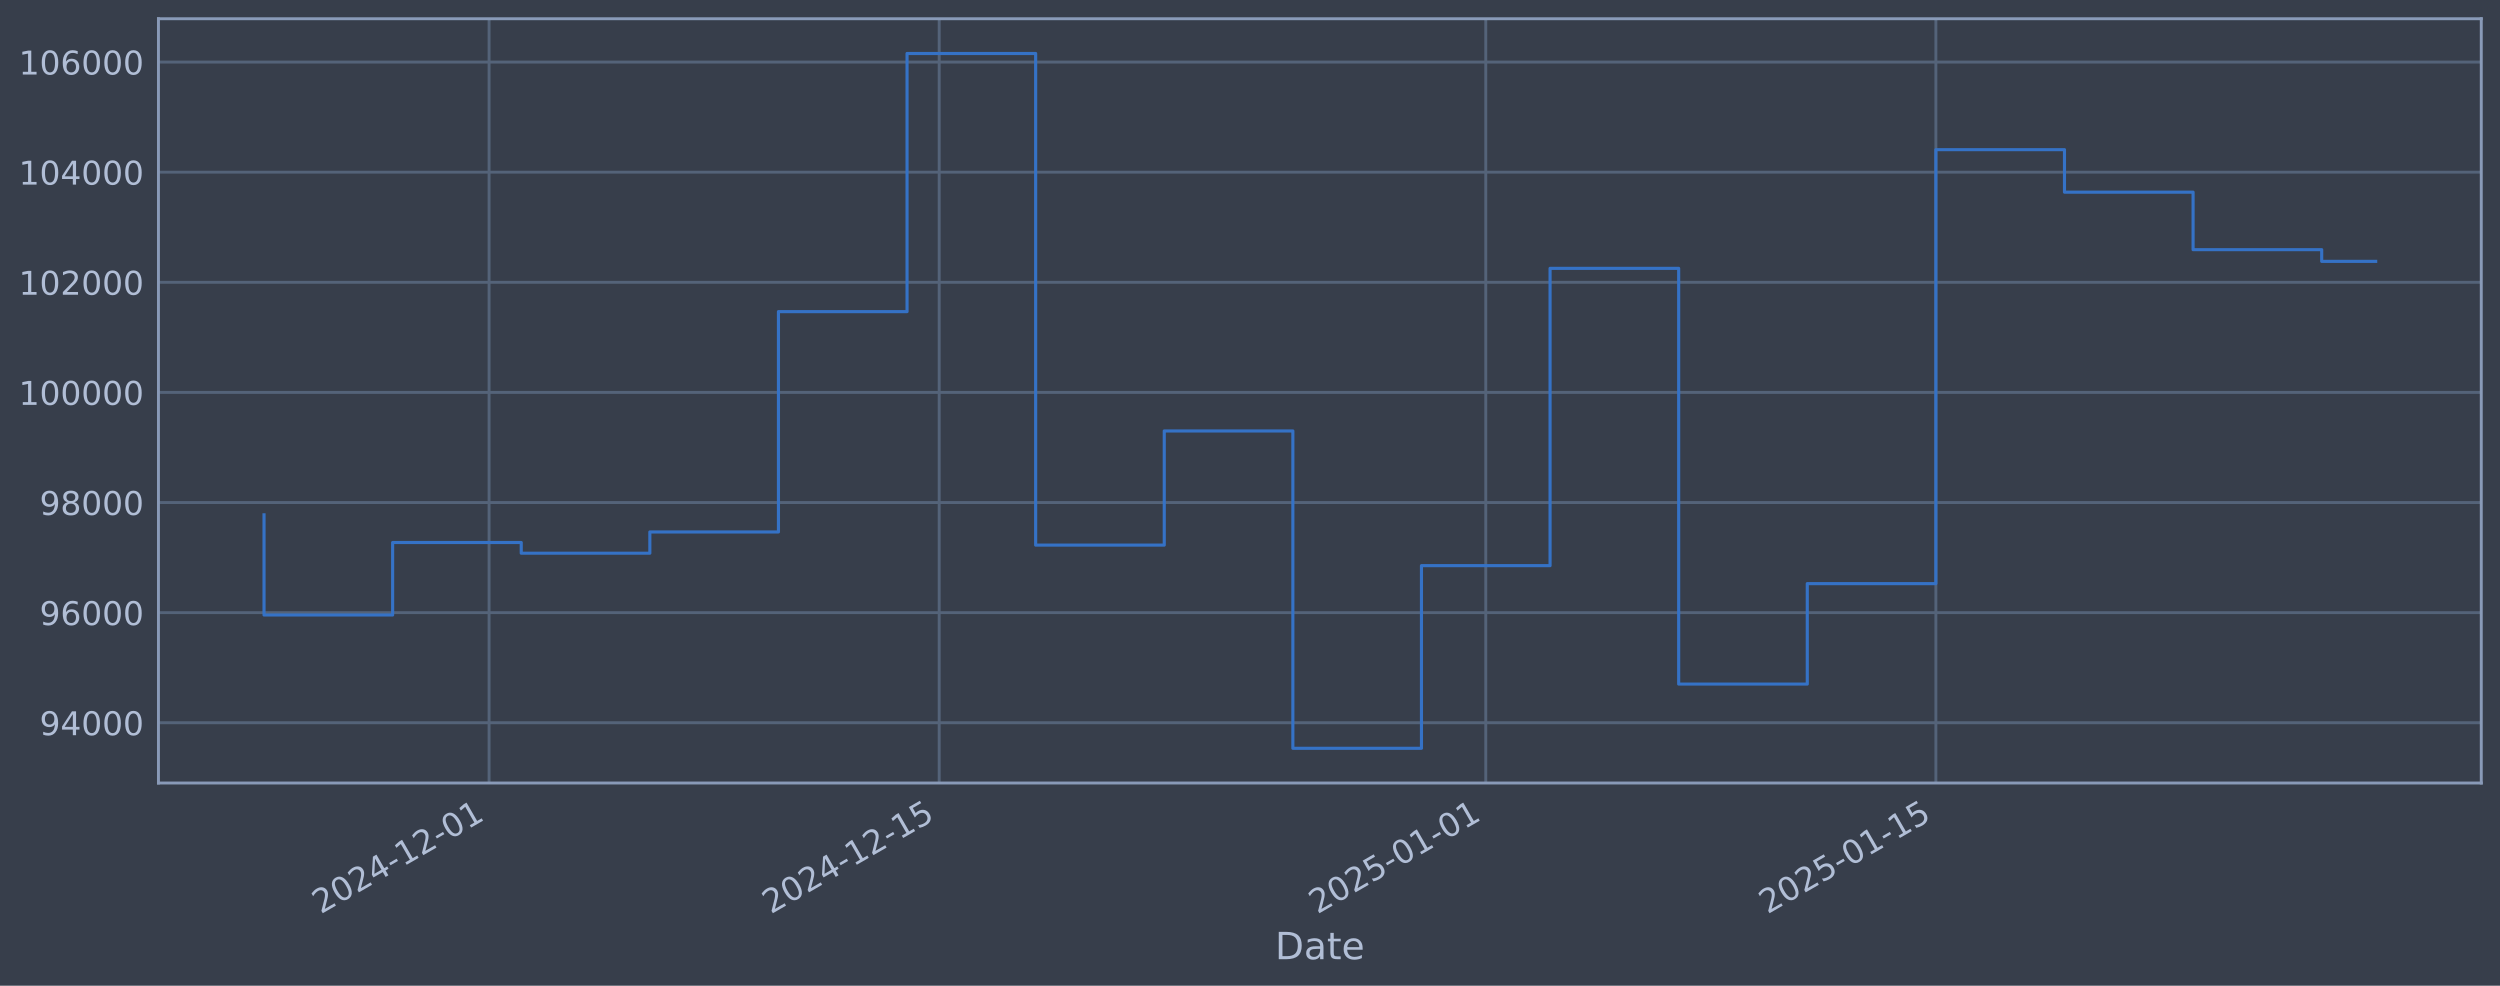
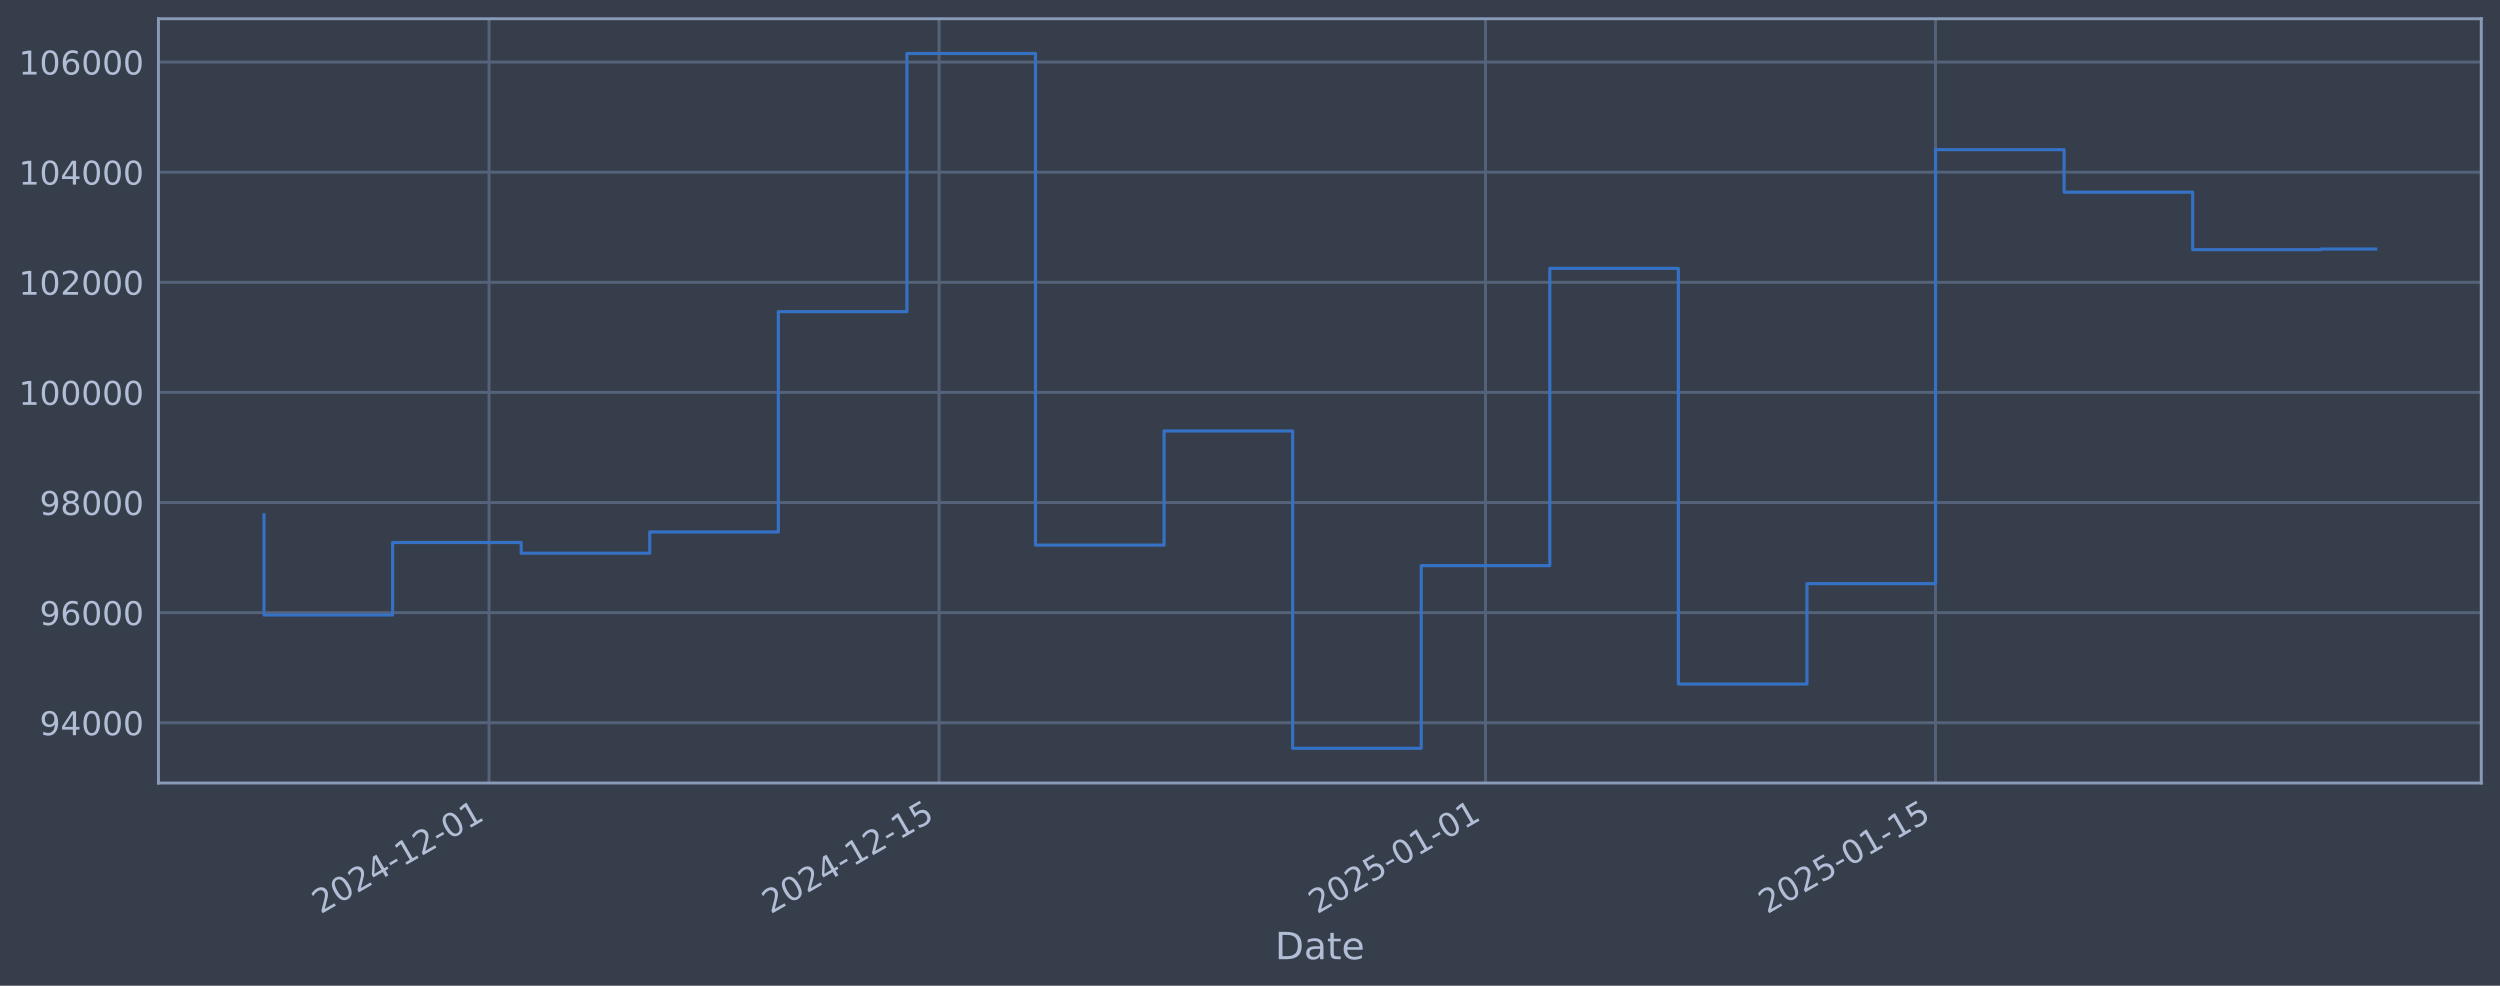
<svg xmlns="http://www.w3.org/2000/svg" xmlns:xlink="http://www.w3.org/1999/xlink" width="960.9pt" height="378.87pt" viewBox="0 0 960.9 378.87" version="1.1">
  <defs>
    <style type="text/css">*{stroke-linejoin: round; stroke-linecap: butt}</style>
  </defs>
  <g id="figure_1">
    <g id="patch_1">
      <path d="M 0 378.87  L 960.9 378.87  L 960.9 0  L 0 0  z " style="fill: #373e4b" />
    </g>
    <g id="axes_1">
      <g id="patch_2">
        <path d="M 60.901 300.96  L 953.701 300.96  L 953.701 7.2  L 60.901 7.2  z " style="fill: #373e4b" />
      </g>
      <g id="matplotlib.axis_1">
        <g id="xtick_1">
          <g id="line2d_1">
-             <path d="M 187.985 300.96  L 187.985 7.2  " clip-path="url(#p15d44755ef)" style="fill: none; stroke: #546379; stroke-width: 1.12; stroke-linecap: square" />
+             <path d="M 187.967 300.96  L 187.967 7.2  " clip-path="url(#pdf3226583d)" style="fill: none; stroke: #546379; stroke-width: 1.12; stroke-linecap: square" />
          </g>
          <g id="line2d_2" />
          <g id="text_1">
-             <g style="fill: #b1bed6" transform="translate(123.2597 351.4642) rotate(-30) scale(0.126 -0.126)">
+             <g style="fill: #b1bed6" transform="translate(123.2412 351.4642) rotate(-30) scale(0.126 -0.126)">
              <defs>
                <path id="DejaVuSans-32" d="M 1228 531  L 3431 531  L 3431 0  L 469 0  L 469 531  Q 828 903 1448 1529  Q 2069 2156 2228 2338  Q 2531 2678 2651 2914  Q 2772 3150 2772 3378  Q 2772 3750 2511 3984  Q 2250 4219 1831 4219  Q 1534 4219 1204 4116  Q 875 4013 500 3803  L 500 4441  Q 881 4594 1212 4672  Q 1544 4750 1819 4750  Q 2544 4750 2975 4387  Q 3406 4025 3406 3419  Q 3406 3131 3298 2873  Q 3191 2616 2906 2266  Q 2828 2175 2409 1742  Q 1991 1309 1228 531  z " transform="scale(0.015625)" />
                <path id="DejaVuSans-30" d="M 2034 4250  Q 1547 4250 1301 3770  Q 1056 3291 1056 2328  Q 1056 1369 1301 889  Q 1547 409 2034 409  Q 2525 409 2770 889  Q 3016 1369 3016 2328  Q 3016 3291 2770 3770  Q 2525 4250 2034 4250  z M 2034 4750  Q 2819 4750 3233 4129  Q 3647 3509 3647 2328  Q 3647 1150 3233 529  Q 2819 -91 2034 -91  Q 1250 -91 836 529  Q 422 1150 422 2328  Q 422 3509 836 4129  Q 1250 4750 2034 4750  z " transform="scale(0.015625)" />
                <path id="DejaVuSans-34" d="M 2419 4116  L 825 1625  L 2419 1625  L 2419 4116  z M 2253 4666  L 3047 4666  L 3047 1625  L 3713 1625  L 3713 1100  L 3047 1100  L 3047 0  L 2419 0  L 2419 1100  L 313 1100  L 313 1709  L 2253 4666  z " transform="scale(0.015625)" />
                <path id="DejaVuSans-2d" d="M 313 2009  L 1997 2009  L 1997 1497  L 313 1497  L 313 2009  z " transform="scale(0.015625)" />
                <path id="DejaVuSans-31" d="M 794 531  L 1825 531  L 1825 4091  L 703 3866  L 703 4441  L 1819 4666  L 2450 4666  L 2450 531  L 3481 531  L 3481 0  L 794 0  L 794 531  z " transform="scale(0.015625)" />
              </defs>
              <use xlink:href="#DejaVuSans-32" />
              <use xlink:href="#DejaVuSans-30" transform="translate(63.62305 0)" />
              <use xlink:href="#DejaVuSans-32" transform="translate(127.2461 0)" />
              <use xlink:href="#DejaVuSans-34" transform="translate(190.8691 0)" />
              <use xlink:href="#DejaVuSans-2d" transform="translate(254.4922 0)" />
              <use xlink:href="#DejaVuSans-31" transform="translate(290.5762 0)" />
              <use xlink:href="#DejaVuSans-32" transform="translate(354.1992 0)" />
              <use xlink:href="#DejaVuSans-2d" transform="translate(417.8223 0)" />
              <use xlink:href="#DejaVuSans-30" transform="translate(453.9062 0)" />
              <use xlink:href="#DejaVuSans-31" transform="translate(517.5293 0)" />
            </g>
          </g>
        </g>
        <g id="xtick_2">
          <g id="line2d_3">
-             <path d="M 360.991 300.96  L 360.991 7.2  " clip-path="url(#p15d44755ef)" style="fill: none; stroke: #546379; stroke-width: 1.12; stroke-linecap: square" />
+             <path d="M 360.936 300.96  L 360.936 7.2  " clip-path="url(#pdf3226583d)" style="fill: none; stroke: #546379; stroke-width: 1.12; stroke-linecap: square" />
          </g>
          <g id="line2d_4" />
          <g id="text_2">
-             <g style="fill: #b1bed6" transform="translate(296.2654 351.4642) rotate(-30) scale(0.126 -0.126)">
+             <g style="fill: #b1bed6" transform="translate(296.2101 351.4642) rotate(-30) scale(0.126 -0.126)">
              <defs>
                <path id="DejaVuSans-35" d="M 691 4666  L 3169 4666  L 3169 4134  L 1269 4134  L 1269 2991  Q 1406 3038 1543 3061  Q 1681 3084 1819 3084  Q 2600 3084 3056 2656  Q 3513 2228 3513 1497  Q 3513 744 3044 326  Q 2575 -91 1722 -91  Q 1428 -91 1123 -41  Q 819 9 494 109  L 494 744  Q 775 591 1075 516  Q 1375 441 1709 441  Q 2250 441 2565 725  Q 2881 1009 2881 1497  Q 2881 1984 2565 2268  Q 2250 2553 1709 2553  Q 1456 2553 1204 2497  Q 953 2441 691 2322  L 691 4666  z " transform="scale(0.015625)" />
              </defs>
              <use xlink:href="#DejaVuSans-32" />
              <use xlink:href="#DejaVuSans-30" transform="translate(63.62305 0)" />
              <use xlink:href="#DejaVuSans-32" transform="translate(127.2461 0)" />
              <use xlink:href="#DejaVuSans-34" transform="translate(190.8691 0)" />
              <use xlink:href="#DejaVuSans-2d" transform="translate(254.4922 0)" />
              <use xlink:href="#DejaVuSans-31" transform="translate(290.5762 0)" />
              <use xlink:href="#DejaVuSans-32" transform="translate(354.1992 0)" />
              <use xlink:href="#DejaVuSans-2d" transform="translate(417.8223 0)" />
              <use xlink:href="#DejaVuSans-31" transform="translate(453.9062 0)" />
              <use xlink:href="#DejaVuSans-35" transform="translate(517.5293 0)" />
            </g>
          </g>
        </g>
        <g id="xtick_3">
          <g id="line2d_5">
-             <path d="M 571.069 300.96  L 571.069 7.2  " clip-path="url(#p15d44755ef)" style="fill: none; stroke: #546379; stroke-width: 1.12; stroke-linecap: square" />
+             <path d="M 570.969 300.96  L 570.969 7.2  " clip-path="url(#pdf3226583d)" style="fill: none; stroke: #546379; stroke-width: 1.12; stroke-linecap: square" />
          </g>
          <g id="line2d_6" />
          <g id="text_3">
-             <g style="fill: #b1bed6" transform="translate(506.3437 351.4642) rotate(-30) scale(0.126 -0.126)">
+             <g style="fill: #b1bed6" transform="translate(506.2436 351.4642) rotate(-30) scale(0.126 -0.126)">
              <use xlink:href="#DejaVuSans-32" />
              <use xlink:href="#DejaVuSans-30" transform="translate(63.62305 0)" />
              <use xlink:href="#DejaVuSans-32" transform="translate(127.2461 0)" />
              <use xlink:href="#DejaVuSans-35" transform="translate(190.8691 0)" />
              <use xlink:href="#DejaVuSans-2d" transform="translate(254.4922 0)" />
              <use xlink:href="#DejaVuSans-30" transform="translate(290.5762 0)" />
              <use xlink:href="#DejaVuSans-31" transform="translate(354.1992 0)" />
              <use xlink:href="#DejaVuSans-2d" transform="translate(417.8223 0)" />
              <use xlink:href="#DejaVuSans-30" transform="translate(453.9062 0)" />
              <use xlink:href="#DejaVuSans-31" transform="translate(517.5293 0)" />
            </g>
          </g>
        </g>
        <g id="xtick_4">
          <g id="line2d_7">
-             <path d="M 744.075 300.96  L 744.075 7.2  " clip-path="url(#p15d44755ef)" style="fill: none; stroke: #546379; stroke-width: 1.12; stroke-linecap: square" />
+             <path d="M 743.938 300.96  L 743.938 7.2  " clip-path="url(#pdf3226583d)" style="fill: none; stroke: #546379; stroke-width: 1.12; stroke-linecap: square" />
          </g>
          <g id="line2d_8" />
          <g id="text_4">
-             <g style="fill: #b1bed6" transform="translate(679.3495 351.4642) rotate(-30) scale(0.126 -0.126)">
+             <g style="fill: #b1bed6" transform="translate(679.2125 351.4642) rotate(-30) scale(0.126 -0.126)">
              <use xlink:href="#DejaVuSans-32" />
              <use xlink:href="#DejaVuSans-30" transform="translate(63.62305 0)" />
              <use xlink:href="#DejaVuSans-32" transform="translate(127.2461 0)" />
              <use xlink:href="#DejaVuSans-35" transform="translate(190.8691 0)" />
              <use xlink:href="#DejaVuSans-2d" transform="translate(254.4922 0)" />
              <use xlink:href="#DejaVuSans-30" transform="translate(290.5762 0)" />
              <use xlink:href="#DejaVuSans-31" transform="translate(354.1992 0)" />
              <use xlink:href="#DejaVuSans-2d" transform="translate(417.8223 0)" />
              <use xlink:href="#DejaVuSans-31" transform="translate(453.9062 0)" />
              <use xlink:href="#DejaVuSans-35" transform="translate(517.5293 0)" />
            </g>
          </g>
        </g>
        <g id="text_5">
          <g style="fill: #b1bed6" transform="translate(490.0914 368.6753) scale(0.144 -0.144)">
            <defs>
              <path id="DejaVuSans-44" d="M 1259 4147  L 1259 519  L 2022 519  Q 2988 519 3436 956  Q 3884 1394 3884 2338  Q 3884 3275 3436 3711  Q 2988 4147 2022 4147  L 1259 4147  z M 628 4666  L 1925 4666  Q 3281 4666 3915 4102  Q 4550 3538 4550 2338  Q 4550 1131 3912 565  Q 3275 0 1925 0  L 628 0  L 628 4666  z " transform="scale(0.015625)" />
              <path id="DejaVuSans-61" d="M 2194 1759  Q 1497 1759 1228 1600  Q 959 1441 959 1056  Q 959 750 1161 570  Q 1363 391 1709 391  Q 2188 391 2477 730  Q 2766 1069 2766 1631  L 2766 1759  L 2194 1759  z M 3341 1997  L 3341 0  L 2766 0  L 2766 531  Q 2569 213 2275 61  Q 1981 -91 1556 -91  Q 1019 -91 701 211  Q 384 513 384 1019  Q 384 1609 779 1909  Q 1175 2209 1959 2209  L 2766 2209  L 2766 2266  Q 2766 2663 2505 2880  Q 2244 3097 1772 3097  Q 1472 3097 1187 3025  Q 903 2953 641 2809  L 641 3341  Q 956 3463 1253 3523  Q 1550 3584 1831 3584  Q 2591 3584 2966 3190  Q 3341 2797 3341 1997  z " transform="scale(0.015625)" />
              <path id="DejaVuSans-74" d="M 1172 4494  L 1172 3500  L 2356 3500  L 2356 3053  L 1172 3053  L 1172 1153  Q 1172 725 1289 603  Q 1406 481 1766 481  L 2356 481  L 2356 0  L 1766 0  Q 1100 0 847 248  Q 594 497 594 1153  L 594 3053  L 172 3053  L 172 3500  L 594 3500  L 594 4494  L 1172 4494  z " transform="scale(0.015625)" />
              <path id="DejaVuSans-65" d="M 3597 1894  L 3597 1613  L 953 1613  Q 991 1019 1311 708  Q 1631 397 2203 397  Q 2534 397 2845 478  Q 3156 559 3463 722  L 3463 178  Q 3153 47 2828 -22  Q 2503 -91 2169 -91  Q 1331 -91 842 396  Q 353 884 353 1716  Q 353 2575 817 3079  Q 1281 3584 2069 3584  Q 2775 3584 3186 3129  Q 3597 2675 3597 1894  z M 3022 2063  Q 3016 2534 2758 2815  Q 2500 3097 2075 3097  Q 1594 3097 1305 2825  Q 1016 2553 972 2059  L 3022 2063  z " transform="scale(0.015625)" />
            </defs>
            <use xlink:href="#DejaVuSans-44" />
            <use xlink:href="#DejaVuSans-61" transform="translate(77.00195 0)" />
            <use xlink:href="#DejaVuSans-74" transform="translate(138.2812 0)" />
            <use xlink:href="#DejaVuSans-65" transform="translate(177.4902 0)" />
          </g>
        </g>
      </g>
      <g id="matplotlib.axis_2">
        <g id="ytick_1">
          <g id="line2d_9">
-             <path d="M 60.901 277.797  L 953.701 277.797  " clip-path="url(#p15d44755ef)" style="fill: none; stroke: #546379; stroke-width: 1.12; stroke-linecap: square" />
+             <path d="M 60.901 277.797  L 953.701 277.797  " clip-path="url(#pdf3226583d)" style="fill: none; stroke: #546379; stroke-width: 1.12; stroke-linecap: square" />
          </g>
          <g id="line2d_10" />
          <g id="text_6">
            <g style="fill: #b1bed6" transform="translate(15.21675 282.5841) scale(0.126 -0.126)">
              <defs>
                <path id="DejaVuSans-39" d="M 703 97  L 703 672  Q 941 559 1184 500  Q 1428 441 1663 441  Q 2288 441 2617 861  Q 2947 1281 2994 2138  Q 2813 1869 2534 1725  Q 2256 1581 1919 1581  Q 1219 1581 811 2004  Q 403 2428 403 3163  Q 403 3881 828 4315  Q 1253 4750 1959 4750  Q 2769 4750 3195 4129  Q 3622 3509 3622 2328  Q 3622 1225 3098 567  Q 2575 -91 1691 -91  Q 1453 -91 1209 -44  Q 966 3 703 97  z M 1959 2075  Q 2384 2075 2632 2365  Q 2881 2656 2881 3163  Q 2881 3666 2632 3958  Q 2384 4250 1959 4250  Q 1534 4250 1286 3958  Q 1038 3666 1038 3163  Q 1038 2656 1286 2365  Q 1534 2075 1959 2075  z " transform="scale(0.015625)" />
              </defs>
              <use xlink:href="#DejaVuSans-39" />
              <use xlink:href="#DejaVuSans-34" transform="translate(63.62305 0)" />
              <use xlink:href="#DejaVuSans-30" transform="translate(127.2461 0)" />
              <use xlink:href="#DejaVuSans-30" transform="translate(190.8691 0)" />
              <use xlink:href="#DejaVuSans-30" transform="translate(254.4922 0)" />
            </g>
          </g>
        </g>
        <g id="ytick_2">
          <g id="line2d_11">
-             <path d="M 60.901 235.473  L 953.701 235.473  " clip-path="url(#p15d44755ef)" style="fill: none; stroke: #546379; stroke-width: 1.12; stroke-linecap: square" />
+             <path d="M 60.901 235.473  L 953.701 235.473  " clip-path="url(#pdf3226583d)" style="fill: none; stroke: #546379; stroke-width: 1.12; stroke-linecap: square" />
          </g>
          <g id="line2d_12" />
          <g id="text_7">
            <g style="fill: #b1bed6" transform="translate(15.21675 240.2602) scale(0.126 -0.126)">
              <defs>
                <path id="DejaVuSans-36" d="M 2113 2584  Q 1688 2584 1439 2293  Q 1191 2003 1191 1497  Q 1191 994 1439 701  Q 1688 409 2113 409  Q 2538 409 2786 701  Q 3034 994 3034 1497  Q 3034 2003 2786 2293  Q 2538 2584 2113 2584  z M 3366 4563  L 3366 3988  Q 3128 4100 2886 4159  Q 2644 4219 2406 4219  Q 1781 4219 1451 3797  Q 1122 3375 1075 2522  Q 1259 2794 1537 2939  Q 1816 3084 2150 3084  Q 2853 3084 3261 2657  Q 3669 2231 3669 1497  Q 3669 778 3244 343  Q 2819 -91 2113 -91  Q 1303 -91 875 529  Q 447 1150 447 2328  Q 447 3434 972 4092  Q 1497 4750 2381 4750  Q 2619 4750 2861 4703  Q 3103 4656 3366 4563  z " transform="scale(0.015625)" />
              </defs>
              <use xlink:href="#DejaVuSans-39" />
              <use xlink:href="#DejaVuSans-36" transform="translate(63.62305 0)" />
              <use xlink:href="#DejaVuSans-30" transform="translate(127.2461 0)" />
              <use xlink:href="#DejaVuSans-30" transform="translate(190.8691 0)" />
              <use xlink:href="#DejaVuSans-30" transform="translate(254.4922 0)" />
            </g>
          </g>
        </g>
        <g id="ytick_3">
          <g id="line2d_13">
-             <path d="M 60.901 193.149  L 953.701 193.149  " clip-path="url(#p15d44755ef)" style="fill: none; stroke: #546379; stroke-width: 1.12; stroke-linecap: square" />
+             <path d="M 60.901 193.149  L 953.701 193.149  " clip-path="url(#pdf3226583d)" style="fill: none; stroke: #546379; stroke-width: 1.12; stroke-linecap: square" />
          </g>
          <g id="line2d_14" />
          <g id="text_8">
            <g style="fill: #b1bed6" transform="translate(15.21675 197.9364) scale(0.126 -0.126)">
              <defs>
                <path id="DejaVuSans-38" d="M 2034 2216  Q 1584 2216 1326 1975  Q 1069 1734 1069 1313  Q 1069 891 1326 650  Q 1584 409 2034 409  Q 2484 409 2743 651  Q 3003 894 3003 1313  Q 3003 1734 2745 1975  Q 2488 2216 2034 2216  z M 1403 2484  Q 997 2584 770 2862  Q 544 3141 544 3541  Q 544 4100 942 4425  Q 1341 4750 2034 4750  Q 2731 4750 3128 4425  Q 3525 4100 3525 3541  Q 3525 3141 3298 2862  Q 3072 2584 2669 2484  Q 3125 2378 3379 2068  Q 3634 1759 3634 1313  Q 3634 634 3220 271  Q 2806 -91 2034 -91  Q 1263 -91 848 271  Q 434 634 434 1313  Q 434 1759 690 2068  Q 947 2378 1403 2484  z M 1172 3481  Q 1172 3119 1398 2916  Q 1625 2713 2034 2713  Q 2441 2713 2670 2916  Q 2900 3119 2900 3481  Q 2900 3844 2670 4047  Q 2441 4250 2034 4250  Q 1625 4250 1398 4047  Q 1172 3844 1172 3481  z " transform="scale(0.015625)" />
              </defs>
              <use xlink:href="#DejaVuSans-39" />
              <use xlink:href="#DejaVuSans-38" transform="translate(63.62305 0)" />
              <use xlink:href="#DejaVuSans-30" transform="translate(127.2461 0)" />
              <use xlink:href="#DejaVuSans-30" transform="translate(190.8691 0)" />
              <use xlink:href="#DejaVuSans-30" transform="translate(254.4922 0)" />
            </g>
          </g>
        </g>
        <g id="ytick_4">
          <g id="line2d_15">
-             <path d="M 60.901 150.826  L 953.701 150.826  " clip-path="url(#p15d44755ef)" style="fill: none; stroke: #546379; stroke-width: 1.12; stroke-linecap: square" />
+             <path d="M 60.901 150.826  L 953.701 150.826  " clip-path="url(#pdf3226583d)" style="fill: none; stroke: #546379; stroke-width: 1.12; stroke-linecap: square" />
          </g>
          <g id="line2d_16" />
          <g id="text_9">
            <g style="fill: #b1bed6" transform="translate(7.2 155.6126) scale(0.126 -0.126)">
              <use xlink:href="#DejaVuSans-31" />
              <use xlink:href="#DejaVuSans-30" transform="translate(63.62305 0)" />
              <use xlink:href="#DejaVuSans-30" transform="translate(127.2461 0)" />
              <use xlink:href="#DejaVuSans-30" transform="translate(190.8691 0)" />
              <use xlink:href="#DejaVuSans-30" transform="translate(254.4922 0)" />
              <use xlink:href="#DejaVuSans-30" transform="translate(318.1152 0)" />
            </g>
          </g>
        </g>
        <g id="ytick_5">
          <g id="line2d_17">
-             <path d="M 60.901 108.502  L 953.701 108.502  " clip-path="url(#p15d44755ef)" style="fill: none; stroke: #546379; stroke-width: 1.12; stroke-linecap: square" />
+             <path d="M 60.901 108.502  L 953.701 108.502  " clip-path="url(#pdf3226583d)" style="fill: none; stroke: #546379; stroke-width: 1.12; stroke-linecap: square" />
          </g>
          <g id="line2d_18" />
          <g id="text_10">
            <g style="fill: #b1bed6" transform="translate(7.2 113.2888) scale(0.126 -0.126)">
              <use xlink:href="#DejaVuSans-31" />
              <use xlink:href="#DejaVuSans-30" transform="translate(63.62305 0)" />
              <use xlink:href="#DejaVuSans-32" transform="translate(127.2461 0)" />
              <use xlink:href="#DejaVuSans-30" transform="translate(190.8691 0)" />
              <use xlink:href="#DejaVuSans-30" transform="translate(254.4922 0)" />
              <use xlink:href="#DejaVuSans-30" transform="translate(318.1152 0)" />
            </g>
          </g>
        </g>
        <g id="ytick_6">
          <g id="line2d_19">
-             <path d="M 60.901 66.178  L 953.701 66.178  " clip-path="url(#p15d44755ef)" style="fill: none; stroke: #546379; stroke-width: 1.12; stroke-linecap: square" />
+             <path d="M 60.901 66.178  L 953.701 66.178  " clip-path="url(#pdf3226583d)" style="fill: none; stroke: #546379; stroke-width: 1.12; stroke-linecap: square" />
          </g>
          <g id="line2d_20" />
          <g id="text_11">
            <g style="fill: #b1bed6" transform="translate(7.2 70.96502) scale(0.126 -0.126)">
              <use xlink:href="#DejaVuSans-31" />
              <use xlink:href="#DejaVuSans-30" transform="translate(63.62305 0)" />
              <use xlink:href="#DejaVuSans-34" transform="translate(127.2461 0)" />
              <use xlink:href="#DejaVuSans-30" transform="translate(190.8691 0)" />
              <use xlink:href="#DejaVuSans-30" transform="translate(254.4922 0)" />
              <use xlink:href="#DejaVuSans-30" transform="translate(318.1152 0)" />
            </g>
          </g>
        </g>
        <g id="ytick_7">
          <g id="line2d_21">
-             <path d="M 60.901 23.854  L 953.701 23.854  " clip-path="url(#p15d44755ef)" style="fill: none; stroke: #546379; stroke-width: 1.12; stroke-linecap: square" />
+             <path d="M 60.901 23.854  L 953.701 23.854  " clip-path="url(#pdf3226583d)" style="fill: none; stroke: #546379; stroke-width: 1.12; stroke-linecap: square" />
          </g>
          <g id="line2d_22" />
          <g id="text_12">
            <g style="fill: #b1bed6" transform="translate(7.2 28.64121) scale(0.126 -0.126)">
              <use xlink:href="#DejaVuSans-31" />
              <use xlink:href="#DejaVuSans-30" transform="translate(63.62305 0)" />
              <use xlink:href="#DejaVuSans-36" transform="translate(127.2461 0)" />
              <use xlink:href="#DejaVuSans-30" transform="translate(190.8691 0)" />
              <use xlink:href="#DejaVuSans-30" transform="translate(254.4922 0)" />
              <use xlink:href="#DejaVuSans-30" transform="translate(318.1152 0)" />
            </g>
          </g>
        </g>
      </g>
      <g id="line2d_23">
-         <path d="M 101.482 197.87  L 101.482 236.383  L 150.913 236.383  L 150.913 208.521  L 200.343 208.521  L 200.343 212.628  L 249.773 212.628  L 249.773 204.459  L 299.203 204.459  L 299.203 119.77  L 348.633 119.77  L 348.633 20.553  L 398.064 20.553  L 398.064 209.517  L 447.494 209.517  L 447.494 165.636  L 496.924 165.636  L 496.924 287.607  L 546.354 287.607  L 546.354 217.409  L 595.784 217.409  L 595.784 103.141  L 645.215 103.141  L 645.215 262.927  L 694.645 262.927  L 694.645 224.318  L 744.075 224.318  L 744.075 57.525  L 793.505 57.525  L 793.505 73.859  L 842.935 73.859  L 842.935 95.961  L 892.366 95.961  L 892.366 100.46  L 913.119 100.46  " clip-path="url(#p15d44755ef)" style="fill: none; stroke: #3572c6; stroke-width: 1.2; stroke-linecap: square" />
+         <path d="M 101.482 197.87  L 101.482 236.383  L 150.902 236.383  L 150.902 208.521  L 200.322 208.521  L 200.322 212.628  L 249.741 212.628  L 249.741 204.459  L 299.161 204.459  L 299.161 119.77  L 348.581 119.77  L 348.581 20.553  L 398 20.553  L 398 209.517  L 447.42 209.517  L 447.42 165.636  L 496.84 165.636  L 496.84 287.607  L 546.259 287.607  L 546.259 217.409  L 595.679 217.409  L 595.679 103.141  L 645.099 103.141  L 645.099 262.927  L 694.518 262.927  L 694.518 224.318  L 743.938 224.318  L 743.938 57.525  L 793.358 57.525  L 793.358 73.859  L 842.777 73.859  L 842.777 95.961  L 892.197 95.961  L 892.197 95.708  L 913.119 95.708  " clip-path="url(#pdf3226583d)" style="fill: none; stroke: #3572c6; stroke-width: 1.2; stroke-linecap: square" />
      </g>
      <g id="patch_3">
        <path d="M 60.901 300.96  L 60.901 7.2  " style="fill: none; stroke: #899ab8; stroke-width: 1.12; stroke-linejoin: miter; stroke-linecap: square" />
      </g>
      <g id="patch_4">
        <path d="M 953.701 300.96  L 953.701 7.2  " style="fill: none; stroke: #899ab8; stroke-width: 1.12; stroke-linejoin: miter; stroke-linecap: square" />
      </g>
      <g id="patch_5">
        <path d="M 60.901 300.96  L 953.701 300.96  " style="fill: none; stroke: #899ab8; stroke-width: 1.12; stroke-linejoin: miter; stroke-linecap: square" />
      </g>
      <g id="patch_6">
        <path d="M 60.901 7.2  L 953.701 7.2  " style="fill: none; stroke: #899ab8; stroke-width: 1.12; stroke-linejoin: miter; stroke-linecap: square" />
      </g>
    </g>
  </g>
  <defs>
-     <clipPath id="p15d44755ef">
+     <clipPath id="pdf3226583d">
      <rect x="60.901" y="7.2" width="892.8" height="293.76" />
    </clipPath>
  </defs>
</svg>
